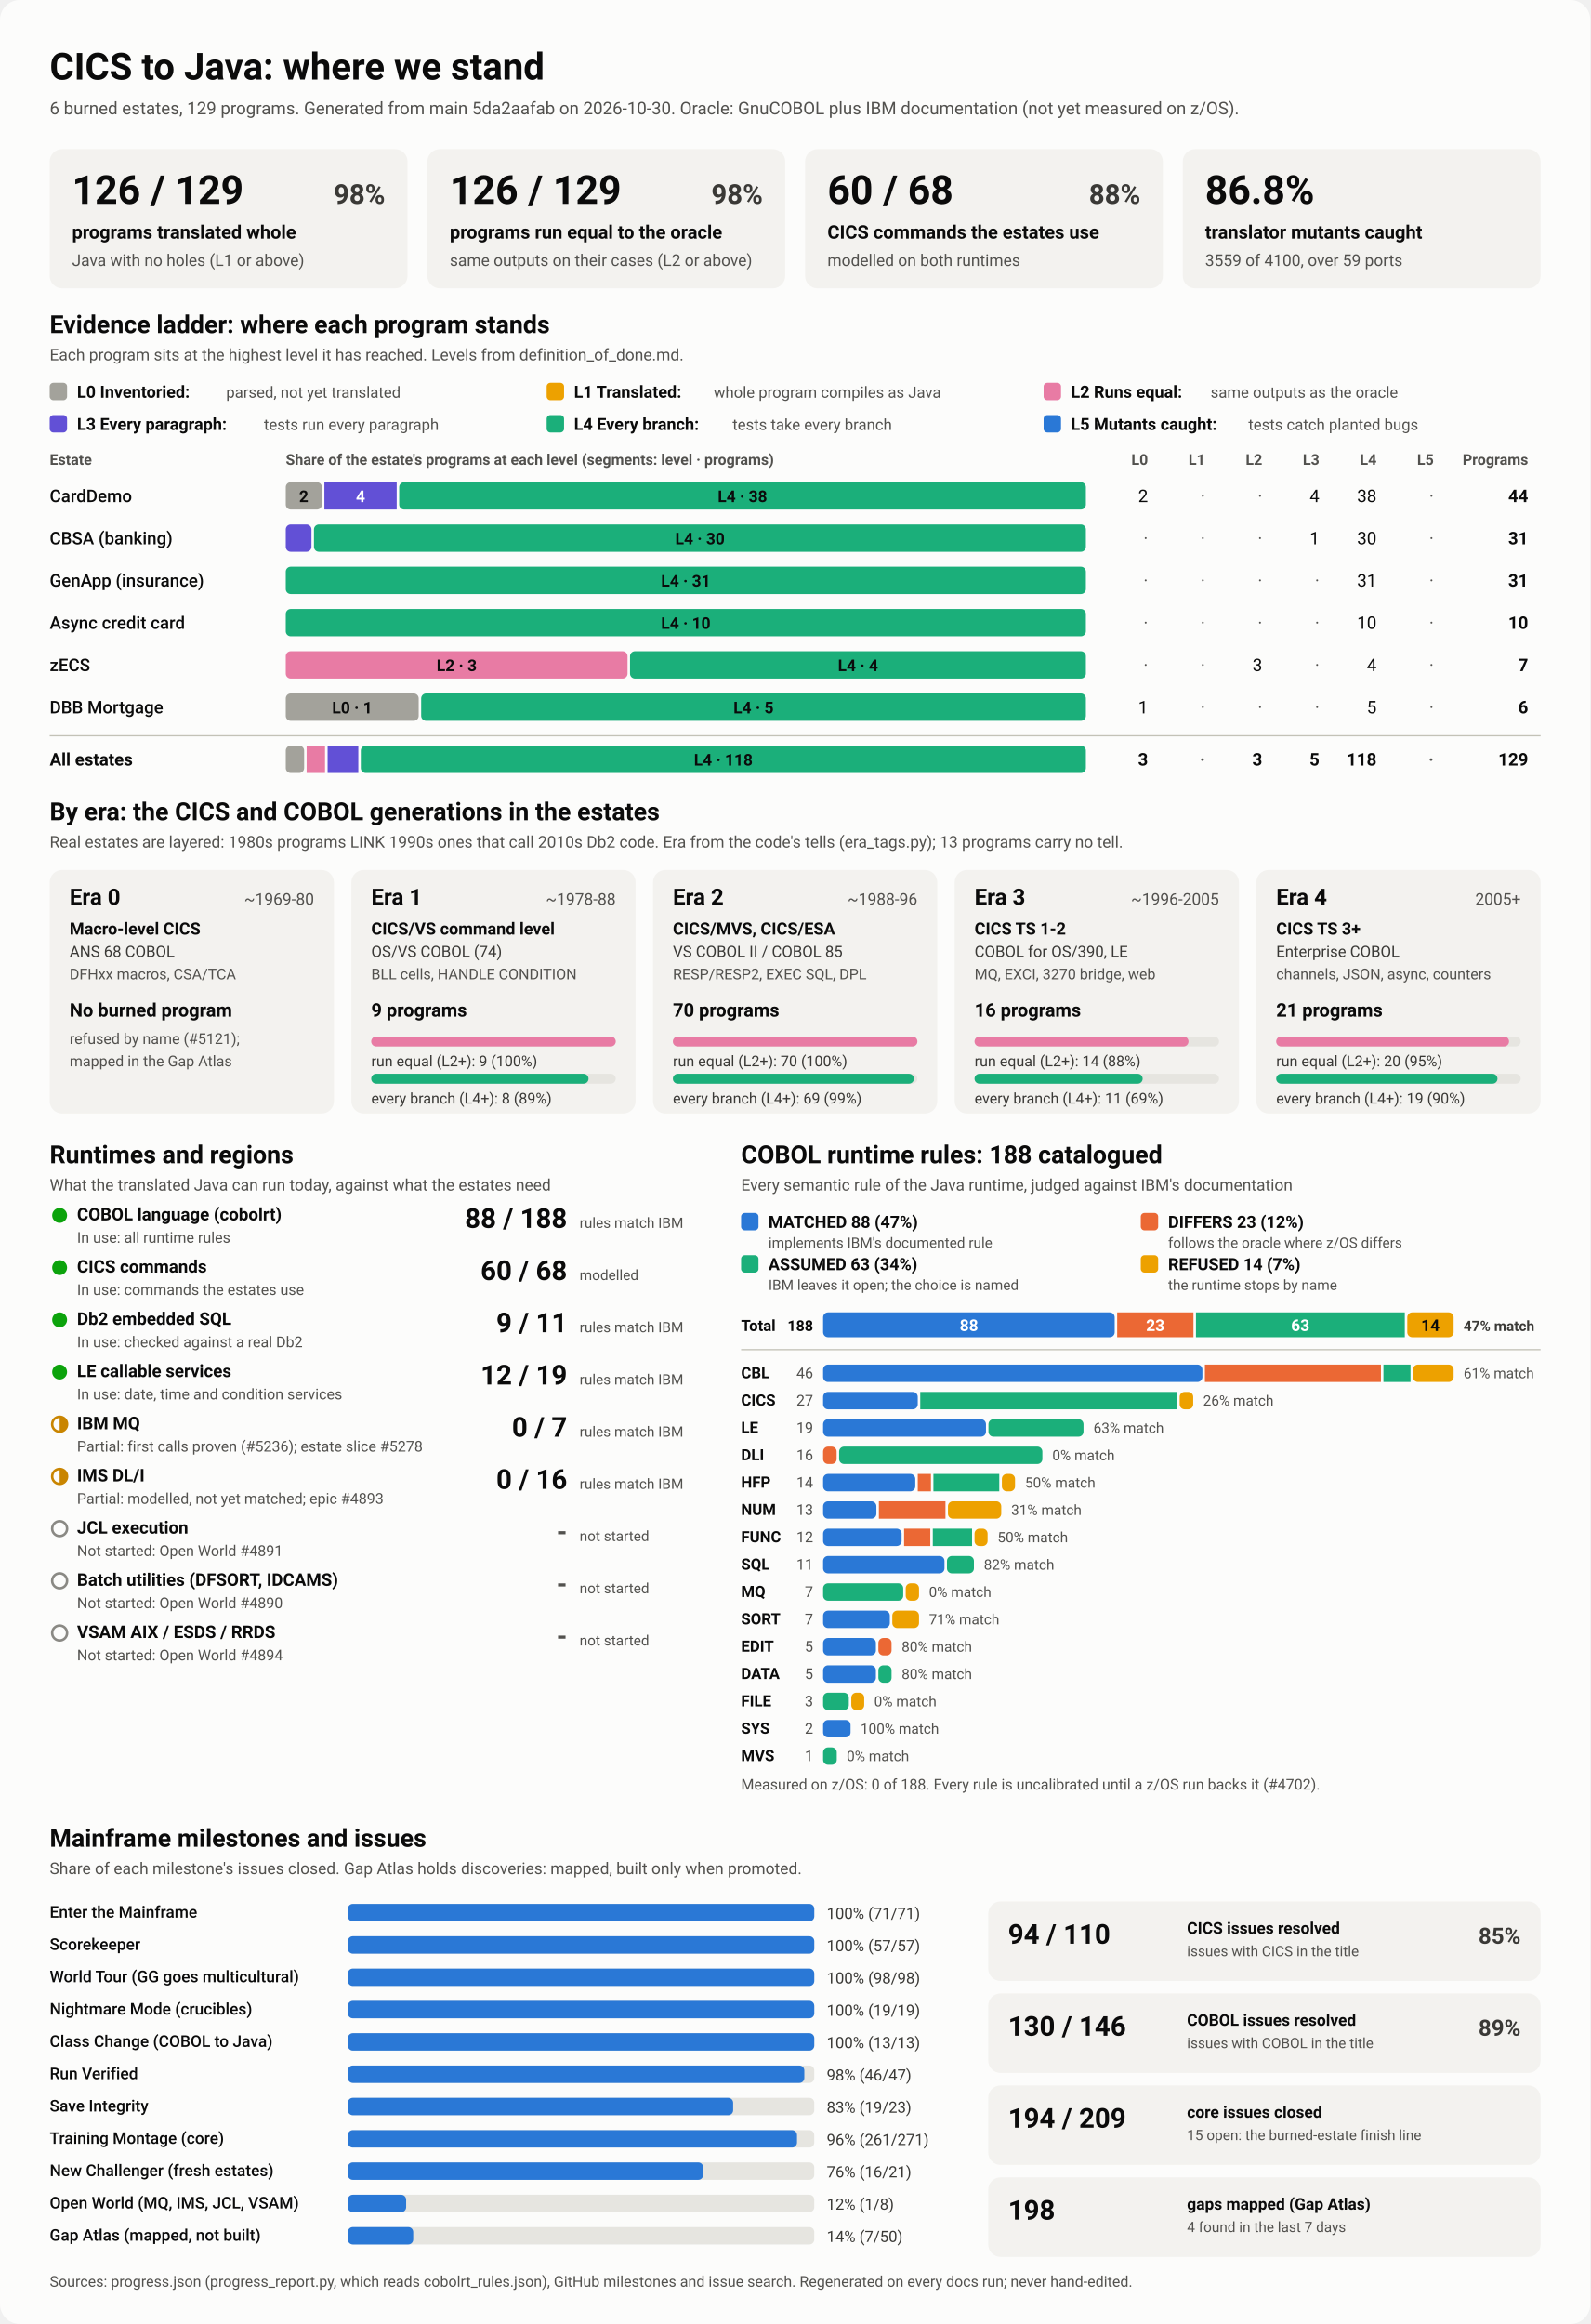
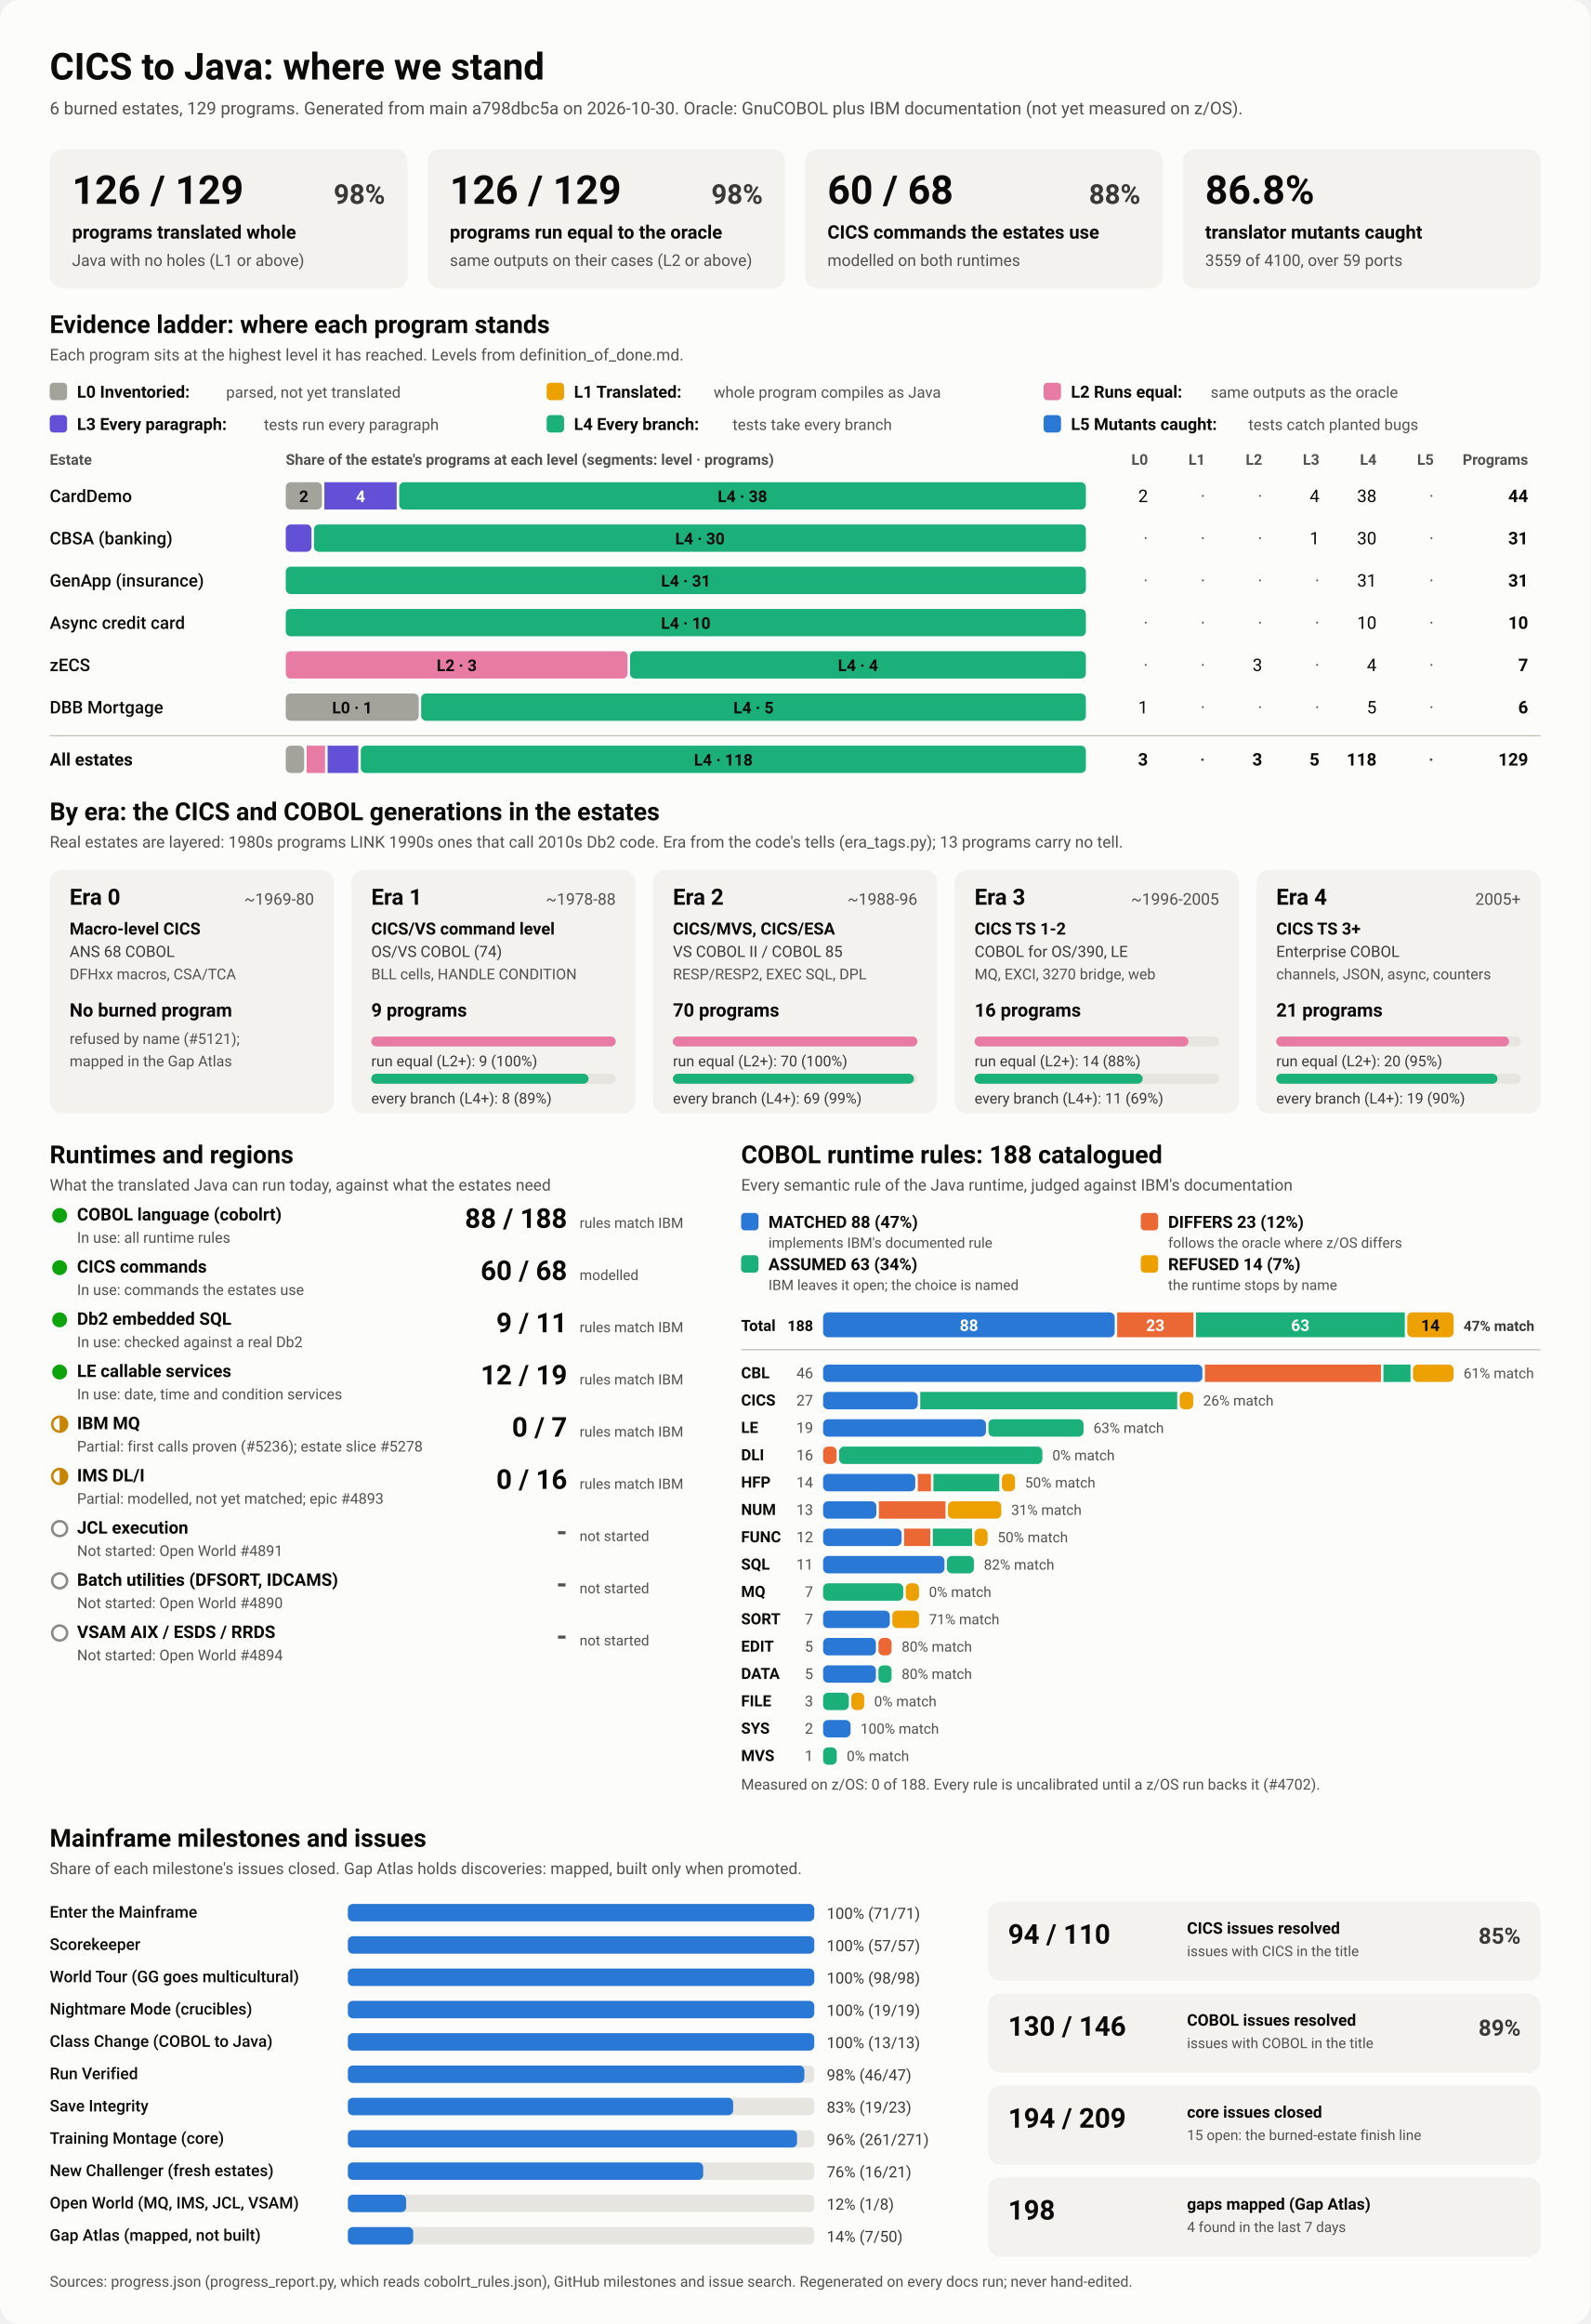
<svg xmlns="http://www.w3.org/2000/svg" viewBox="0 0 1280 1870" width="1280" height="1870" role="img" aria-labelledby="ttl">
  <style>
    svg { font-family: system-ui, -apple-system, 'Segoe UI', Roboto, Helvetica, Arial, sans-serif; }
    .bg { fill: #fcfcfb; }
    .card { fill: #f3f2ef; }
    .track { fill: #e6e5e0; }
    .rule { stroke: #c3c2b7; stroke-width: 1; }
    .t1 { fill: #0b0b0b; } .t2 { fill: #3a3936; } .t3 { fill: #52514e; }
    .on-dark { fill: #ffffff; } .on-light { fill: #0b0b0b; }
    .lv0 { fill: #a3a29b; } .lv1 { fill: #eda100; } .lv2 { fill: #e87ba4; } .lv3 { fill: #6250d6; } .lv4 { fill: #1baf7a; } .lv5 { fill: #2a78d6; } 
    .s0 { fill: #2a78d6; } .s1 { fill: #eb6834; } .s2 { fill: #1baf7a; } .s3 { fill: #eda100; } 
    .prog { fill: #2a78d6; }
    .st-good { fill: #0ca30c; } .st-warn { fill: none; stroke: #c98500; stroke-width: 2; }
    .st-warn-fill { fill: #c98500; } .st-none { fill: none; stroke: #8a8984; stroke-width: 2; }
    @media (prefers-color-scheme: dark) {
      .bg { fill: #1a1a19; } .card { fill: #242422; } .track { fill: #383835; } .rule { stroke: #52514e; }
      .t1 { fill: #f0efec; } .t2 { fill: #dddcd6; } .t3 { fill: #c3c2b7; }
      .on-light { fill: #0b0b0b; } .prog { fill: #3987e5; }
      .lv0 { fill: #6b6a64; } .lv1 { fill: #c98500; } .lv2 { fill: #d55181; } .lv3 { fill: #9085e9; } .lv4 { fill: #199e70; } .lv5 { fill: #3987e5; } 
      .s0 { fill: #3987e5; } .s1 { fill: #d95926; } .s2 { fill: #199e70; } .s3 { fill: #c98500; } 
    }
  </style>
  <rect class="bg" width="1280" height="1870" rx="16" />
  <text x="40.0" y="64.0" class="t1" font-size="30" font-weight="700" text-anchor="start">CICS to Java: where we stand</text>
-   <text x="40.0" y="92.0" class="t3" font-size="14" font-weight="400" text-anchor="start">6 burned estates, 129 programs. Generated from main 5da2aafab on 2026-10-30. Oracle: GnuCOBOL plus IBM documentation (not yet measured on z/OS).</text>
+   <text x="40.0" y="92.0" class="t3" font-size="14" font-weight="400" text-anchor="start">6 burned estates, 129 programs. Generated from main a798dbc5a on 2026-10-30. Oracle: GnuCOBOL plus IBM documentation (not yet measured on z/OS).</text>
  <rect x="40.0" y="120.0" width="288.0" height="112.0" rx="10" class="card" />
  <text x="58.0" y="164.0" class="t1" font-size="32" font-weight="700" text-anchor="start">126 / 129</text>
  <text x="310.0" y="164.0" class="t2" font-size="22" font-weight="600" text-anchor="end">98%</text>
  <text x="58.0" y="192.0" class="t1" font-size="15" font-weight="600" text-anchor="start">programs translated whole</text>
  <text x="58.0" y="214.0" class="t3" font-size="13" font-weight="400" text-anchor="start">Java with no holes (L1 or above)</text>
  <rect x="344.0" y="120.0" width="288.0" height="112.0" rx="10" class="card" />
  <text x="362.0" y="164.0" class="t1" font-size="32" font-weight="700" text-anchor="start">126 / 129</text>
  <text x="614.0" y="164.0" class="t2" font-size="22" font-weight="600" text-anchor="end">98%</text>
  <text x="362.0" y="192.0" class="t1" font-size="15" font-weight="600" text-anchor="start">programs run equal to the oracle</text>
  <text x="362.0" y="214.0" class="t3" font-size="13" font-weight="400" text-anchor="start">same outputs on their cases (L2 or above)</text>
  <rect x="648.0" y="120.0" width="288.0" height="112.0" rx="10" class="card" />
  <text x="666.0" y="164.0" class="t1" font-size="32" font-weight="700" text-anchor="start">60 / 68</text>
  <text x="918.0" y="164.0" class="t2" font-size="22" font-weight="600" text-anchor="end">88%</text>
  <text x="666.0" y="192.0" class="t1" font-size="15" font-weight="600" text-anchor="start">CICS commands the estates use</text>
  <text x="666.0" y="214.0" class="t3" font-size="13" font-weight="400" text-anchor="start">modelled on both runtimes</text>
  <rect x="952.0" y="120.0" width="288.0" height="112.0" rx="10" class="card" />
  <text x="970.0" y="164.0" class="t1" font-size="32" font-weight="700" text-anchor="start">86.8%</text>
  <text x="970.0" y="192.0" class="t1" font-size="15" font-weight="600" text-anchor="start">translator mutants caught</text>
  <text x="970.0" y="214.0" class="t3" font-size="13" font-weight="400" text-anchor="start">3559 of 4100, over 59 ports</text>
  <text x="40.0" y="268.0" class="t1" font-size="20" font-weight="700" text-anchor="start">Evidence ladder: where each program stands</text>
  <text x="40.0" y="290.0" class="t3" font-size="13" font-weight="400" text-anchor="start">Each program sits at the highest level it has reached. Levels from definition_of_done.md.</text>
  <rect x="40.0" y="308.0" width="14.0" height="14.0" rx="3" class="lv0" />
  <text x="62.0" y="320.0" class="t1" font-size="13.5" font-weight="600" text-anchor="start">L0 Inventoried:</text>
  <text x="182.0" y="320.0" class="t3" font-size="12.5" font-weight="400" text-anchor="start">parsed, not yet translated</text>
  <rect x="440.0" y="308.0" width="14.0" height="14.0" rx="3" class="lv1" />
  <text x="462.0" y="320.0" class="t1" font-size="13.5" font-weight="600" text-anchor="start">L1 Translated:</text>
  <text x="574.4" y="320.0" class="t3" font-size="12.5" font-weight="400" text-anchor="start">whole program compiles as Java</text>
  <rect x="840.0" y="308.0" width="14.0" height="14.0" rx="3" class="lv2" />
  <text x="862.0" y="320.0" class="t1" font-size="13.5" font-weight="600" text-anchor="start">L2 Runs equal:</text>
  <text x="974.4" y="320.0" class="t3" font-size="12.5" font-weight="400" text-anchor="start">same outputs as the oracle</text>
  <rect x="40.0" y="334.0" width="14.0" height="14.0" rx="3" class="lv3" />
  <text x="62.0" y="346.0" class="t1" font-size="13.5" font-weight="600" text-anchor="start">L3 Every paragraph:</text>
  <text x="212.4" y="346.0" class="t3" font-size="12.5" font-weight="400" text-anchor="start">tests run every paragraph</text>
  <rect x="440.0" y="334.0" width="14.0" height="14.0" rx="3" class="lv4" />
  <text x="462.0" y="346.0" class="t1" font-size="13.5" font-weight="600" text-anchor="start">L4 Every branch:</text>
  <text x="589.6" y="346.0" class="t3" font-size="12.5" font-weight="400" text-anchor="start">tests take every branch</text>
  <rect x="840.0" y="334.0" width="14.0" height="14.0" rx="3" class="lv5" />
  <text x="862.0" y="346.0" class="t1" font-size="13.5" font-weight="600" text-anchor="start">L5 Mutants caught:</text>
  <text x="1004.8" y="346.0" class="t3" font-size="12.5" font-weight="400" text-anchor="start">tests catch planted bugs</text>
  <text x="40.0" y="374.0" class="t3" font-size="12" font-weight="600" text-anchor="start">Estate</text>
  <text x="230.0" y="374.0" class="t3" font-size="12" font-weight="600" text-anchor="start">Share of the estate's programs at each level (segments: level · programs)</text>
  <text x="924.0" y="374.0" class="t3" font-size="12" font-weight="600" text-anchor="end">L0</text>
  <text x="970.0" y="374.0" class="t3" font-size="12" font-weight="600" text-anchor="end">L1</text>
  <text x="1016.0" y="374.0" class="t3" font-size="12" font-weight="600" text-anchor="end">L2</text>
  <text x="1062.0" y="374.0" class="t3" font-size="12" font-weight="600" text-anchor="end">L3</text>
  <text x="1108.0" y="374.0" class="t3" font-size="12" font-weight="600" text-anchor="end">L4</text>
  <text x="1154.0" y="374.0" class="t3" font-size="12" font-weight="600" text-anchor="end">L5</text>
  <text x="1230.0" y="374.0" class="t3" font-size="12" font-weight="600" text-anchor="end">Programs</text>
  <text x="40.0" y="404.0" class="t1" font-size="14" font-weight="500" text-anchor="start">CardDemo</text>
  <rect x="230.0" y="388.0" width="29.1" height="22.0" rx="4" class="lv0" />
  <text x="244.5" y="404.0" class="on-light" font-size="13" font-weight="600" text-anchor="middle">2</text>
  <rect x="261.1" y="388.0" width="58.2" height="22.0" rx="0" class="lv3" />
  <text x="290.2" y="404.0" class="on-dark" font-size="13" font-weight="600" text-anchor="middle">4</text>
  <rect x="321.3" y="388.0" width="552.7" height="22.0" rx="4" class="lv4" />
  <text x="597.6" y="404.0" class="on-light" font-size="13" font-weight="600" text-anchor="middle">L4 · 38</text>
  <text x="924.0" y="404.0" class="t1" font-size="14" font-weight="400" text-anchor="end">2</text>
  <text x="970.0" y="404.0" class="t3" font-size="14" font-weight="400" text-anchor="end">·</text>
  <text x="1016.0" y="404.0" class="t3" font-size="14" font-weight="400" text-anchor="end">·</text>
  <text x="1062.0" y="404.0" class="t1" font-size="14" font-weight="400" text-anchor="end">4</text>
  <text x="1108.0" y="404.0" class="t1" font-size="14" font-weight="400" text-anchor="end">38</text>
  <text x="1154.0" y="404.0" class="t3" font-size="14" font-weight="400" text-anchor="end">·</text>
  <text x="1230.0" y="404.0" class="t1" font-size="14" font-weight="700" text-anchor="end">44</text>
  <text x="40.0" y="438.0" class="t1" font-size="14" font-weight="500" text-anchor="start">CBSA (banking)</text>
  <rect x="230.0" y="422.0" width="20.7" height="22.0" rx="4" class="lv3" />
  <rect x="252.7" y="422.0" width="621.3" height="22.0" rx="4" class="lv4" />
  <text x="563.4" y="438.0" class="on-light" font-size="13" font-weight="600" text-anchor="middle">L4 · 30</text>
  <text x="924.0" y="438.0" class="t3" font-size="14" font-weight="400" text-anchor="end">·</text>
  <text x="970.0" y="438.0" class="t3" font-size="14" font-weight="400" text-anchor="end">·</text>
  <text x="1016.0" y="438.0" class="t3" font-size="14" font-weight="400" text-anchor="end">·</text>
  <text x="1062.0" y="438.0" class="t1" font-size="14" font-weight="400" text-anchor="end">1</text>
  <text x="1108.0" y="438.0" class="t1" font-size="14" font-weight="400" text-anchor="end">30</text>
  <text x="1154.0" y="438.0" class="t3" font-size="14" font-weight="400" text-anchor="end">·</text>
  <text x="1230.0" y="438.0" class="t1" font-size="14" font-weight="700" text-anchor="end">31</text>
  <text x="40.0" y="472.0" class="t1" font-size="14" font-weight="500" text-anchor="start">GenApp (insurance)</text>
  <rect x="230.0" y="456.0" width="644.0" height="22.0" rx="4" class="lv4" />
  <text x="552.0" y="472.0" class="on-light" font-size="13" font-weight="600" text-anchor="middle">L4 · 31</text>
  <text x="924.0" y="472.0" class="t3" font-size="14" font-weight="400" text-anchor="end">·</text>
  <text x="970.0" y="472.0" class="t3" font-size="14" font-weight="400" text-anchor="end">·</text>
  <text x="1016.0" y="472.0" class="t3" font-size="14" font-weight="400" text-anchor="end">·</text>
  <text x="1062.0" y="472.0" class="t3" font-size="14" font-weight="400" text-anchor="end">·</text>
  <text x="1108.0" y="472.0" class="t1" font-size="14" font-weight="400" text-anchor="end">31</text>
  <text x="1154.0" y="472.0" class="t3" font-size="14" font-weight="400" text-anchor="end">·</text>
  <text x="1230.0" y="472.0" class="t1" font-size="14" font-weight="700" text-anchor="end">31</text>
  <text x="40.0" y="506.0" class="t1" font-size="14" font-weight="500" text-anchor="start">Async credit card</text>
  <rect x="230.0" y="490.0" width="644.0" height="22.0" rx="4" class="lv4" />
  <text x="552.0" y="506.0" class="on-light" font-size="13" font-weight="600" text-anchor="middle">L4 · 10</text>
  <text x="924.0" y="506.0" class="t3" font-size="14" font-weight="400" text-anchor="end">·</text>
  <text x="970.0" y="506.0" class="t3" font-size="14" font-weight="400" text-anchor="end">·</text>
  <text x="1016.0" y="506.0" class="t3" font-size="14" font-weight="400" text-anchor="end">·</text>
  <text x="1062.0" y="506.0" class="t3" font-size="14" font-weight="400" text-anchor="end">·</text>
  <text x="1108.0" y="506.0" class="t1" font-size="14" font-weight="400" text-anchor="end">10</text>
  <text x="1154.0" y="506.0" class="t3" font-size="14" font-weight="400" text-anchor="end">·</text>
  <text x="1230.0" y="506.0" class="t1" font-size="14" font-weight="700" text-anchor="end">10</text>
  <text x="40.0" y="540.0" class="t1" font-size="14" font-weight="500" text-anchor="start">zECS</text>
  <rect x="230.0" y="524.0" width="275.1" height="22.0" rx="4" class="lv2" />
  <text x="367.6" y="540.0" class="on-light" font-size="13" font-weight="600" text-anchor="middle">L2 · 3</text>
  <rect x="507.1" y="524.0" width="366.9" height="22.0" rx="4" class="lv4" />
  <text x="690.6" y="540.0" class="on-light" font-size="13" font-weight="600" text-anchor="middle">L4 · 4</text>
  <text x="924.0" y="540.0" class="t3" font-size="14" font-weight="400" text-anchor="end">·</text>
  <text x="970.0" y="540.0" class="t3" font-size="14" font-weight="400" text-anchor="end">·</text>
  <text x="1016.0" y="540.0" class="t1" font-size="14" font-weight="400" text-anchor="end">3</text>
  <text x="1062.0" y="540.0" class="t3" font-size="14" font-weight="400" text-anchor="end">·</text>
  <text x="1108.0" y="540.0" class="t1" font-size="14" font-weight="400" text-anchor="end">4</text>
  <text x="1154.0" y="540.0" class="t3" font-size="14" font-weight="400" text-anchor="end">·</text>
  <text x="1230.0" y="540.0" class="t1" font-size="14" font-weight="700" text-anchor="end">7</text>
  <text x="40.0" y="574.0" class="t1" font-size="14" font-weight="500" text-anchor="start">DBB Mortgage</text>
  <rect x="230.0" y="558.0" width="107.0" height="22.0" rx="4" class="lv0" />
  <text x="283.5" y="574.0" class="on-light" font-size="13" font-weight="600" text-anchor="middle">L0 · 1</text>
  <rect x="339.0" y="558.0" width="535.0" height="22.0" rx="4" class="lv4" />
  <text x="606.5" y="574.0" class="on-light" font-size="13" font-weight="600" text-anchor="middle">L4 · 5</text>
  <text x="924.0" y="574.0" class="t1" font-size="14" font-weight="400" text-anchor="end">1</text>
  <text x="970.0" y="574.0" class="t3" font-size="14" font-weight="400" text-anchor="end">·</text>
  <text x="1016.0" y="574.0" class="t3" font-size="14" font-weight="400" text-anchor="end">·</text>
  <text x="1062.0" y="574.0" class="t3" font-size="14" font-weight="400" text-anchor="end">·</text>
  <text x="1108.0" y="574.0" class="t1" font-size="14" font-weight="400" text-anchor="end">5</text>
  <text x="1154.0" y="574.0" class="t3" font-size="14" font-weight="400" text-anchor="end">·</text>
  <text x="1230.0" y="574.0" class="t1" font-size="14" font-weight="700" text-anchor="end">6</text>
  <line x1="40" x2="1240" y1="592" y2="592" class="rule" />
  <text x="40.0" y="616.0" class="t1" font-size="14" font-weight="700" text-anchor="start">All estates</text>
  <rect x="230.0" y="600.0" width="14.8" height="22.0" rx="4" class="lv0" />
  <rect x="246.8" y="600.0" width="14.8" height="22.0" rx="0" class="lv2" />
  <rect x="263.7" y="600.0" width="24.7" height="22.0" rx="0" class="lv3" />
  <rect x="290.4" y="600.0" width="583.6" height="22.0" rx="4" class="lv4" />
  <text x="582.2" y="616.0" class="on-light" font-size="13" font-weight="600" text-anchor="middle">L4 · 118</text>
  <text x="924.0" y="616.0" class="t1" font-size="14" font-weight="700" text-anchor="end">3</text>
  <text x="970.0" y="616.0" class="t3" font-size="14" font-weight="700" text-anchor="end">·</text>
  <text x="1016.0" y="616.0" class="t1" font-size="14" font-weight="700" text-anchor="end">3</text>
  <text x="1062.0" y="616.0" class="t1" font-size="14" font-weight="700" text-anchor="end">5</text>
  <text x="1108.0" y="616.0" class="t1" font-size="14" font-weight="700" text-anchor="end">118</text>
  <text x="1154.0" y="616.0" class="t3" font-size="14" font-weight="700" text-anchor="end">·</text>
  <text x="1230.0" y="616.0" class="t1" font-size="14" font-weight="700" text-anchor="end">129</text>
  <text x="40.0" y="660.0" class="t1" font-size="20" font-weight="700" text-anchor="start">By era: the CICS and COBOL generations in the estates</text>
  <text x="40.0" y="682.0" class="t3" font-size="13" font-weight="400" text-anchor="start">Real estates are layered: 1980s programs LINK 1990s ones that call 2010s Db2 code. Era from the code's tells (era_tags.py); 13 programs carry no tell.</text>
  <rect x="40.0" y="700.0" width="228.8" height="196.0" rx="10" class="card" />
  <text x="56.0" y="728.0" class="t1" font-size="18" font-weight="700" text-anchor="start">Era 0</text>
  <text x="252.8" y="728.0" class="t3" font-size="13" font-weight="400" text-anchor="end">~1969-80</text>
  <text x="56.0" y="752.0" class="t1" font-size="13.5" font-weight="600" text-anchor="start">Macro-level CICS</text>
  <text x="56.0" y="770.0" class="t2" font-size="12.5" font-weight="400" text-anchor="start">ANS 68 COBOL</text>
  <text x="56.0" y="788.0" class="t3" font-size="12" font-weight="400" text-anchor="start">DFHxx macros, CSA/TCA</text>
  <text x="56.0" y="818.0" class="t1" font-size="15" font-weight="700" text-anchor="start">No burned program</text>
  <text x="56.0" y="840.0" class="t3" font-size="12" font-weight="400" text-anchor="start">refused by name (#5121);</text>
  <text x="56.0" y="858.0" class="t3" font-size="12" font-weight="400" text-anchor="start">mapped in the Gap Atlas</text>
  <rect x="282.8" y="700.0" width="228.8" height="196.0" rx="10" class="card" />
  <text x="298.8" y="728.0" class="t1" font-size="18" font-weight="700" text-anchor="start">Era 1</text>
  <text x="495.6" y="728.0" class="t3" font-size="13" font-weight="400" text-anchor="end">~1978-88</text>
  <text x="298.8" y="752.0" class="t1" font-size="13.5" font-weight="600" text-anchor="start">CICS/VS command level</text>
  <text x="298.8" y="770.0" class="t2" font-size="12.5" font-weight="400" text-anchor="start">OS/VS COBOL (74)</text>
  <text x="298.8" y="788.0" class="t3" font-size="12" font-weight="400" text-anchor="start">BLL cells, HANDLE CONDITION</text>
  <text x="298.8" y="818.0" class="t1" font-size="15" font-weight="700" text-anchor="start">9 programs</text>
  <rect x="298.8" y="834.0" width="196.8" height="8.0" rx="4" class="track" />
  <rect x="298.8" y="834.0" width="196.8" height="8.0" rx="4" class="lv2" />
  <text x="298.8" y="858.0" class="t2" font-size="12" font-weight="400" text-anchor="start">run equal (L2+): 9 (100%)</text>
  <rect x="298.8" y="864.0" width="196.8" height="8.0" rx="4" class="track" />
  <rect x="298.8" y="864.0" width="174.9" height="8.0" rx="4" class="lv4" />
  <text x="298.8" y="888.0" class="t2" font-size="12" font-weight="400" text-anchor="start">every branch (L4+): 8 (89%)</text>
  <rect x="525.6" y="700.0" width="228.8" height="196.0" rx="10" class="card" />
  <text x="541.6" y="728.0" class="t1" font-size="18" font-weight="700" text-anchor="start">Era 2</text>
  <text x="738.4" y="728.0" class="t3" font-size="13" font-weight="400" text-anchor="end">~1988-96</text>
  <text x="541.6" y="752.0" class="t1" font-size="13.5" font-weight="600" text-anchor="start">CICS/MVS, CICS/ESA</text>
  <text x="541.6" y="770.0" class="t2" font-size="12.5" font-weight="400" text-anchor="start">VS COBOL II / COBOL 85</text>
  <text x="541.6" y="788.0" class="t3" font-size="12" font-weight="400" text-anchor="start">RESP/RESP2, EXEC SQL, DPL</text>
  <text x="541.6" y="818.0" class="t1" font-size="15" font-weight="700" text-anchor="start">70 programs</text>
  <rect x="541.6" y="834.0" width="196.8" height="8.0" rx="4" class="track" />
  <rect x="541.6" y="834.0" width="196.8" height="8.0" rx="4" class="lv2" />
  <text x="541.6" y="858.0" class="t2" font-size="12" font-weight="400" text-anchor="start">run equal (L2+): 70 (100%)</text>
  <rect x="541.6" y="864.0" width="196.8" height="8.0" rx="4" class="track" />
  <rect x="541.6" y="864.0" width="194.0" height="8.0" rx="4" class="lv4" />
  <text x="541.6" y="888.0" class="t2" font-size="12" font-weight="400" text-anchor="start">every branch (L4+): 69 (99%)</text>
  <rect x="768.4" y="700.0" width="228.8" height="196.0" rx="10" class="card" />
  <text x="784.4" y="728.0" class="t1" font-size="18" font-weight="700" text-anchor="start">Era 3</text>
  <text x="981.2" y="728.0" class="t3" font-size="13" font-weight="400" text-anchor="end">~1996-2005</text>
  <text x="784.4" y="752.0" class="t1" font-size="13.5" font-weight="600" text-anchor="start">CICS TS 1-2</text>
  <text x="784.4" y="770.0" class="t2" font-size="12.5" font-weight="400" text-anchor="start">COBOL for OS/390, LE</text>
  <text x="784.4" y="788.0" class="t3" font-size="12" font-weight="400" text-anchor="start">MQ, EXCI, 3270 bridge, web</text>
  <text x="784.4" y="818.0" class="t1" font-size="15" font-weight="700" text-anchor="start">16 programs</text>
  <rect x="784.4" y="834.0" width="196.8" height="8.0" rx="4" class="track" />
  <rect x="784.4" y="834.0" width="172.2" height="8.0" rx="4" class="lv2" />
  <text x="784.4" y="858.0" class="t2" font-size="12" font-weight="400" text-anchor="start">run equal (L2+): 14 (88%)</text>
  <rect x="784.4" y="864.0" width="196.8" height="8.0" rx="4" class="track" />
  <rect x="784.4" y="864.0" width="135.3" height="8.0" rx="4" class="lv4" />
  <text x="784.4" y="888.0" class="t2" font-size="12" font-weight="400" text-anchor="start">every branch (L4+): 11 (69%)</text>
  <rect x="1011.2" y="700.0" width="228.8" height="196.0" rx="10" class="card" />
  <text x="1027.2" y="728.0" class="t1" font-size="18" font-weight="700" text-anchor="start">Era 4</text>
  <text x="1224.0" y="728.0" class="t3" font-size="13" font-weight="400" text-anchor="end">2005+</text>
  <text x="1027.2" y="752.0" class="t1" font-size="13.5" font-weight="600" text-anchor="start">CICS TS 3+</text>
  <text x="1027.2" y="770.0" class="t2" font-size="12.5" font-weight="400" text-anchor="start">Enterprise COBOL</text>
  <text x="1027.2" y="788.0" class="t3" font-size="12" font-weight="400" text-anchor="start">channels, JSON, async, counters</text>
  <text x="1027.2" y="818.0" class="t1" font-size="15" font-weight="700" text-anchor="start">21 programs</text>
  <rect x="1027.2" y="834.0" width="196.8" height="8.0" rx="4" class="track" />
  <rect x="1027.2" y="834.0" width="187.4" height="8.0" rx="4" class="lv2" />
  <text x="1027.2" y="858.0" class="t2" font-size="12" font-weight="400" text-anchor="start">run equal (L2+): 20 (95%)</text>
  <rect x="1027.2" y="864.0" width="196.8" height="8.0" rx="4" class="track" />
  <rect x="1027.2" y="864.0" width="178.1" height="8.0" rx="4" class="lv4" />
  <text x="1027.2" y="888.0" class="t2" font-size="12" font-weight="400" text-anchor="start">every branch (L4+): 19 (90%)</text>
  <text x="40.0" y="936.0" class="t1" font-size="20" font-weight="700" text-anchor="start">Runtimes and regions</text>
  <text x="40.0" y="958.0" class="t3" font-size="13" font-weight="400" text-anchor="start">What the translated Java can run today, against what the estates need</text>
  <circle cx="48" cy="978" r="6" class="st-good" />
  <text x="62.0" y="982.0" class="t1" font-size="14" font-weight="600" text-anchor="start">COBOL language (cobolrt)</text>
  <text x="62.0" y="1000.0" class="t3" font-size="12" font-weight="400" text-anchor="start">In use: all runtime rules</text>
  <text x="456.5" y="988.0" class="t1" font-size="22" font-weight="700" text-anchor="end">88 / 188</text>
  <text x="466.5" y="988.0" class="t3" font-size="11.5" font-weight="400" text-anchor="start">rules match IBM</text>
  <circle cx="48" cy="1020" r="6" class="st-good" />
  <text x="62.0" y="1024.0" class="t1" font-size="14" font-weight="600" text-anchor="start">CICS commands</text>
  <text x="62.0" y="1042.0" class="t3" font-size="12" font-weight="400" text-anchor="start">In use: commands the estates use</text>
  <text x="456.5" y="1030.0" class="t1" font-size="22" font-weight="700" text-anchor="end">60 / 68</text>
  <text x="466.5" y="1030.0" class="t3" font-size="11.5" font-weight="400" text-anchor="start">modelled</text>
  <circle cx="48" cy="1062" r="6" class="st-good" />
  <text x="62.0" y="1066.0" class="t1" font-size="14" font-weight="600" text-anchor="start">Db2 embedded SQL</text>
  <text x="62.0" y="1084.0" class="t3" font-size="12" font-weight="400" text-anchor="start">In use: checked against a real Db2</text>
  <text x="456.5" y="1072.0" class="t1" font-size="22" font-weight="700" text-anchor="end">9 / 11</text>
  <text x="466.5" y="1072.0" class="t3" font-size="11.5" font-weight="400" text-anchor="start">rules match IBM</text>
  <circle cx="48" cy="1104" r="6" class="st-good" />
  <text x="62.0" y="1108.0" class="t1" font-size="14" font-weight="600" text-anchor="start">LE callable services</text>
  <text x="62.0" y="1126.0" class="t3" font-size="12" font-weight="400" text-anchor="start">In use: date, time and condition services</text>
  <text x="456.5" y="1114.0" class="t1" font-size="22" font-weight="700" text-anchor="end">12 / 19</text>
  <text x="466.5" y="1114.0" class="t3" font-size="11.5" font-weight="400" text-anchor="start">rules match IBM</text>
  <circle cx="48" cy="1146" r="6" class="st-warn" />
  <path d="M 48 1140 A 6 6 0 0 1 48 1152 Z" class="st-warn-fill" />
  <text x="62.0" y="1150.0" class="t1" font-size="14" font-weight="600" text-anchor="start">IBM MQ</text>
  <text x="62.0" y="1168.0" class="t3" font-size="12" font-weight="400" text-anchor="start">Partial: first calls proven (#5236); estate slice #5278</text>
  <text x="456.5" y="1156.0" class="t1" font-size="22" font-weight="700" text-anchor="end">0 / 7</text>
  <text x="466.5" y="1156.0" class="t3" font-size="11.5" font-weight="400" text-anchor="start">rules match IBM</text>
  <circle cx="48" cy="1188" r="6" class="st-warn" />
  <path d="M 48 1182 A 6 6 0 0 1 48 1194 Z" class="st-warn-fill" />
  <text x="62.0" y="1192.0" class="t1" font-size="14" font-weight="600" text-anchor="start">IMS DL/I</text>
  <text x="62.0" y="1210.0" class="t3" font-size="12" font-weight="400" text-anchor="start">Partial: modelled, not yet matched; epic #4893</text>
  <text x="456.5" y="1198.0" class="t1" font-size="22" font-weight="700" text-anchor="end">0 / 16</text>
  <text x="466.5" y="1198.0" class="t3" font-size="11.5" font-weight="400" text-anchor="start">rules match IBM</text>
  <circle cx="48" cy="1230" r="6" class="st-none" />
  <text x="62.0" y="1234.0" class="t1" font-size="14" font-weight="600" text-anchor="start">JCL execution</text>
  <text x="62.0" y="1252.0" class="t3" font-size="12" font-weight="400" text-anchor="start">Not started: Open World #4891</text>
  <text x="456.5" y="1240.0" class="t3" font-size="22" font-weight="700" text-anchor="end">-</text>
  <text x="466.5" y="1240.0" class="t3" font-size="11.5" font-weight="400" text-anchor="start">not started</text>
  <circle cx="48" cy="1272" r="6" class="st-none" />
  <text x="62.0" y="1276.0" class="t1" font-size="14" font-weight="600" text-anchor="start">Batch utilities (DFSORT, IDCAMS)</text>
  <text x="62.0" y="1294.0" class="t3" font-size="12" font-weight="400" text-anchor="start">Not started: Open World #4890</text>
  <text x="456.5" y="1282.0" class="t3" font-size="22" font-weight="700" text-anchor="end">-</text>
  <text x="466.5" y="1282.0" class="t3" font-size="11.5" font-weight="400" text-anchor="start">not started</text>
  <circle cx="48" cy="1314" r="6" class="st-none" />
  <text x="62.0" y="1318.0" class="t1" font-size="14" font-weight="600" text-anchor="start">VSAM AIX / ESDS / RRDS</text>
  <text x="62.0" y="1336.0" class="t3" font-size="12" font-weight="400" text-anchor="start">Not started: Open World #4894</text>
  <text x="456.5" y="1324.0" class="t3" font-size="22" font-weight="700" text-anchor="end">-</text>
  <text x="466.5" y="1324.0" class="t3" font-size="11.5" font-weight="400" text-anchor="start">not started</text>
  <text x="596.5" y="936.0" class="t1" font-size="20" font-weight="700" text-anchor="start">COBOL runtime rules: 188 catalogued</text>
  <text x="596.5" y="958.0" class="t3" font-size="13" font-weight="400" text-anchor="start">Every semantic rule of the Java runtime, judged against IBM's documentation</text>
  <rect x="596.5" y="976.0" width="14.0" height="14.0" rx="3" class="s0" />
  <text x="618.5" y="988.0" class="t1" font-size="13.5" font-weight="600" text-anchor="start">MATCHED  88 (47%)</text>
  <text x="618.5" y="1004.0" class="t3" font-size="11.5" font-weight="400" text-anchor="start">implements IBM's documented rule</text>
  <rect x="918.2" y="976.0" width="14.0" height="14.0" rx="3" class="s1" />
  <text x="940.2" y="988.0" class="t1" font-size="13.5" font-weight="600" text-anchor="start">DIFFERS  23 (12%)</text>
  <text x="940.2" y="1004.0" class="t3" font-size="11.5" font-weight="400" text-anchor="start">follows the oracle where z/OS differs</text>
  <rect x="596.5" y="1010.0" width="14.0" height="14.0" rx="3" class="s2" />
  <text x="618.5" y="1022.0" class="t1" font-size="13.5" font-weight="600" text-anchor="start">ASSUMED  63 (34%)</text>
  <text x="618.5" y="1038.0" class="t3" font-size="11.5" font-weight="400" text-anchor="start">IBM leaves it open; the choice is named</text>
  <rect x="918.2" y="1010.0" width="14.0" height="14.0" rx="3" class="s3" />
  <text x="940.2" y="1022.0" class="t1" font-size="13.5" font-weight="600" text-anchor="start">REFUSED  14 (7%)</text>
  <text x="940.2" y="1038.0" class="t3" font-size="11.5" font-weight="400" text-anchor="start">the runtime stops by name</text>
  <text x="596.5" y="1071.0" class="t1" font-size="12.5" font-weight="700" text-anchor="start">Total</text>
  <text x="654.5" y="1071.0" class="t1" font-size="12" font-weight="700" text-anchor="end">188</text>
  <rect x="662.5" y="1056.0" width="234.7" height="20.0" rx="4" class="s0" />
  <text x="779.9" y="1071.0" class="on-dark" font-size="13" font-weight="600" text-anchor="middle">88</text>
  <rect x="899.2" y="1056.0" width="61.4" height="20.0" rx="0" class="s1" />
  <text x="929.9" y="1071.0" class="on-dark" font-size="13" font-weight="600" text-anchor="middle">23</text>
  <rect x="962.6" y="1056.0" width="168.1" height="20.0" rx="0" class="s2" />
  <text x="1046.6" y="1071.0" class="on-dark" font-size="13" font-weight="600" text-anchor="middle">63</text>
  <rect x="1132.7" y="1056.0" width="37.3" height="20.0" rx="4" class="s3" />
  <text x="1151.3" y="1071.0" class="on-light" font-size="13" font-weight="600" text-anchor="middle">14</text>
  <text x="1178.0" y="1071.0" class="t2" font-size="11.5" font-weight="600" text-anchor="start">47% match</text>
  <line x1="596.5" x2="1240.0" y1="1086" y2="1086" class="rule" />
  <text x="596.5" y="1109.0" class="t1" font-size="12.5" font-weight="600" text-anchor="start">CBL</text>
  <text x="654.5" y="1109.0" class="t3" font-size="12" font-weight="400" text-anchor="end">46</text>
  <rect x="662.5" y="1098.0" width="305.3" height="14.0" rx="4" class="s0" />
  <rect x="969.8" y="1098.0" width="141.7" height="14.0" rx="0" class="s1" />
  <rect x="1113.5" y="1098.0" width="21.8" height="14.0" rx="0" class="s2" />
  <rect x="1137.3" y="1098.0" width="32.7" height="14.0" rx="4" class="s3" />
  <text x="1178.0" y="1109.0" class="t3" font-size="11.5" font-weight="400" text-anchor="start">61% match</text>
  <text x="596.5" y="1131.0" class="t1" font-size="12.5" font-weight="600" text-anchor="start">CICS</text>
  <text x="654.5" y="1131.0" class="t3" font-size="12" font-weight="400" text-anchor="end">27</text>
  <rect x="662.5" y="1120.0" width="76.2" height="14.0" rx="4" class="s0" />
  <rect x="740.7" y="1120.0" width="206.8" height="14.0" rx="0" class="s2" />
  <rect x="949.5" y="1120.0" width="10.9" height="14.0" rx="4" class="s3" />
  <text x="968.4" y="1131.0" class="t3" font-size="11.5" font-weight="400" text-anchor="start">26% match</text>
  <text x="596.5" y="1153.0" class="t1" font-size="12.5" font-weight="600" text-anchor="start">LE</text>
  <text x="654.5" y="1153.0" class="t3" font-size="12" font-weight="400" text-anchor="end">19</text>
  <rect x="662.5" y="1142.0" width="131.1" height="14.0" rx="4" class="s0" />
  <rect x="795.6" y="1142.0" width="76.5" height="14.0" rx="4" class="s2" />
  <text x="880.1" y="1153.0" class="t3" font-size="11.5" font-weight="400" text-anchor="start">63% match</text>
  <text x="596.5" y="1175.0" class="t1" font-size="12.5" font-weight="600" text-anchor="start">DLI</text>
  <text x="654.5" y="1175.0" class="t3" font-size="12" font-weight="400" text-anchor="end">16</text>
  <rect x="662.5" y="1164.0" width="10.9" height="14.0" rx="4" class="s1" />
  <rect x="675.4" y="1164.0" width="163.6" height="14.0" rx="4" class="s2" />
  <text x="847.0" y="1175.0" class="t3" font-size="11.5" font-weight="400" text-anchor="start">0% match</text>
  <text x="596.5" y="1197.0" class="t1" font-size="12.5" font-weight="600" text-anchor="start">HFP</text>
  <text x="654.5" y="1197.0" class="t3" font-size="12" font-weight="400" text-anchor="end">14</text>
  <rect x="662.5" y="1186.0" width="74.2" height="14.0" rx="4" class="s0" />
  <rect x="738.7" y="1186.0" width="10.6" height="14.0" rx="0" class="s1" />
  <rect x="751.3" y="1186.0" width="53.0" height="14.0" rx="0" class="s2" />
  <rect x="806.4" y="1186.0" width="10.6" height="14.0" rx="4" class="s3" />
  <text x="825.0" y="1197.0" class="t3" font-size="11.5" font-weight="400" text-anchor="start">50% match</text>
  <text x="596.5" y="1219.0" class="t1" font-size="12.5" font-weight="600" text-anchor="start">NUM</text>
  <text x="654.5" y="1219.0" class="t3" font-size="12" font-weight="400" text-anchor="end">13</text>
  <rect x="662.5" y="1208.0" width="42.9" height="14.0" rx="4" class="s0" />
  <rect x="707.4" y="1208.0" width="53.6" height="14.0" rx="0" class="s1" />
  <rect x="763.0" y="1208.0" width="42.9" height="14.0" rx="4" class="s3" />
  <text x="813.9" y="1219.0" class="t3" font-size="11.5" font-weight="400" text-anchor="start">31% match</text>
  <text x="596.5" y="1241.0" class="t1" font-size="12.5" font-weight="600" text-anchor="start">FUNC</text>
  <text x="654.5" y="1241.0" class="t3" font-size="12" font-weight="400" text-anchor="end">12</text>
  <rect x="662.5" y="1230.0" width="63.2" height="14.0" rx="4" class="s0" />
  <rect x="727.7" y="1230.0" width="21.1" height="14.0" rx="0" class="s1" />
  <rect x="750.8" y="1230.0" width="31.6" height="14.0" rx="0" class="s2" />
  <rect x="784.4" y="1230.0" width="10.5" height="14.0" rx="4" class="s3" />
  <text x="802.9" y="1241.0" class="t3" font-size="11.5" font-weight="400" text-anchor="start">50% match</text>
  <text x="596.5" y="1263.0" class="t1" font-size="12.5" font-weight="600" text-anchor="start">SQL</text>
  <text x="654.5" y="1263.0" class="t3" font-size="12" font-weight="400" text-anchor="end">11</text>
  <rect x="662.5" y="1252.0" width="97.7" height="14.0" rx="4" class="s0" />
  <rect x="762.2" y="1252.0" width="21.7" height="14.0" rx="4" class="s2" />
  <text x="791.9" y="1263.0" class="t3" font-size="11.5" font-weight="400" text-anchor="start">82% match</text>
  <text x="596.5" y="1285.0" class="t1" font-size="12.5" font-weight="600" text-anchor="start">MQ</text>
  <text x="654.5" y="1285.0" class="t3" font-size="12" font-weight="400" text-anchor="end">7</text>
  <rect x="662.5" y="1274.0" width="64.5" height="14.0" rx="4" class="s2" />
  <rect x="729.0" y="1274.0" width="10.7" height="14.0" rx="4" class="s3" />
  <text x="747.7" y="1285.0" class="t3" font-size="11.5" font-weight="400" text-anchor="start">0% match</text>
  <text x="596.5" y="1307.0" class="t1" font-size="12.5" font-weight="600" text-anchor="start">SORT</text>
  <text x="654.5" y="1307.0" class="t3" font-size="12" font-weight="400" text-anchor="end">7</text>
  <rect x="662.5" y="1296.0" width="53.7" height="14.0" rx="4" class="s0" />
  <rect x="718.2" y="1296.0" width="21.5" height="14.0" rx="4" class="s3" />
  <text x="747.7" y="1307.0" class="t3" font-size="11.5" font-weight="400" text-anchor="start">71% match</text>
  <text x="596.5" y="1329.0" class="t1" font-size="12.5" font-weight="600" text-anchor="start">EDIT</text>
  <text x="654.5" y="1329.0" class="t3" font-size="12" font-weight="400" text-anchor="end">5</text>
  <rect x="662.5" y="1318.0" width="42.5" height="14.0" rx="4" class="s0" />
  <rect x="707.0" y="1318.0" width="10.6" height="14.0" rx="4" class="s1" />
  <text x="725.7" y="1329.0" class="t3" font-size="11.5" font-weight="400" text-anchor="start">80% match</text>
  <text x="596.5" y="1351.0" class="t1" font-size="12.5" font-weight="600" text-anchor="start">DATA</text>
  <text x="654.5" y="1351.0" class="t3" font-size="12" font-weight="400" text-anchor="end">5</text>
  <rect x="662.5" y="1340.0" width="42.5" height="14.0" rx="4" class="s0" />
  <rect x="707.0" y="1340.0" width="10.6" height="14.0" rx="4" class="s2" />
  <text x="725.7" y="1351.0" class="t3" font-size="11.5" font-weight="400" text-anchor="start">80% match</text>
  <text x="596.5" y="1373.0" class="t1" font-size="12.5" font-weight="600" text-anchor="start">FILE</text>
  <text x="654.5" y="1373.0" class="t3" font-size="12" font-weight="400" text-anchor="end">3</text>
  <rect x="662.5" y="1362.0" width="20.7" height="14.0" rx="4" class="s2" />
  <rect x="685.2" y="1362.0" width="10.4" height="14.0" rx="4" class="s3" />
  <text x="703.6" y="1373.0" class="t3" font-size="11.5" font-weight="400" text-anchor="start">0% match</text>
  <text x="596.5" y="1395.0" class="t1" font-size="12.5" font-weight="600" text-anchor="start">SYS</text>
  <text x="654.5" y="1395.0" class="t3" font-size="12" font-weight="400" text-anchor="end">2</text>
  <rect x="662.5" y="1384.0" width="22.1" height="14.0" rx="4" class="s0" />
  <text x="692.6" y="1395.0" class="t3" font-size="11.5" font-weight="400" text-anchor="start">100% match</text>
  <text x="596.5" y="1417.0" class="t1" font-size="12.5" font-weight="600" text-anchor="start">MVS</text>
  <text x="654.5" y="1417.0" class="t3" font-size="12" font-weight="400" text-anchor="end">1</text>
  <rect x="662.5" y="1406.0" width="11.0" height="14.0" rx="4" class="s2" />
  <text x="681.5" y="1417.0" class="t3" font-size="11.5" font-weight="400" text-anchor="start">0% match</text>
  <text x="596.5" y="1440.0" class="t3" font-size="12" font-weight="400" text-anchor="start">Measured on z/OS: 0 of 188. Every rule is uncalibrated until a z/OS run backs it (#4702).</text>
  <text x="40.0" y="1486.0" class="t1" font-size="20" font-weight="700" text-anchor="start">Mainframe milestones and issues</text>
  <text x="40.0" y="1508.0" class="t3" font-size="13" font-weight="400" text-anchor="start">Share of each milestone's issues closed. Gap Atlas holds discoveries: mapped, built only when promoted.</text>
  <text x="40.0" y="1543.0" class="t1" font-size="13" font-weight="500" text-anchor="start">Enter the Mainframe</text>
  <rect x="280.0" y="1532.0" width="375.4" height="14.0" rx="4" class="track" />
  <rect x="280.0" y="1532.0" width="375.4" height="14.0" rx="4" class="prog" />
  <text x="665.4" y="1544.0" class="t2" font-size="12.5" font-weight="400" text-anchor="start">100%  (71/71)</text>
  <text x="40.0" y="1569.0" class="t1" font-size="13" font-weight="500" text-anchor="start">Scorekeeper</text>
  <rect x="280.0" y="1558.0" width="375.4" height="14.0" rx="4" class="track" />
  <rect x="280.0" y="1558.0" width="375.4" height="14.0" rx="4" class="prog" />
  <text x="665.4" y="1570.0" class="t2" font-size="12.5" font-weight="400" text-anchor="start">100%  (57/57)</text>
  <text x="40.0" y="1595.0" class="t1" font-size="13" font-weight="500" text-anchor="start">World Tour (GG goes multicultural)</text>
  <rect x="280.0" y="1584.0" width="375.4" height="14.0" rx="4" class="track" />
  <rect x="280.0" y="1584.0" width="375.4" height="14.0" rx="4" class="prog" />
  <text x="665.4" y="1596.0" class="t2" font-size="12.5" font-weight="400" text-anchor="start">100%  (98/98)</text>
  <text x="40.0" y="1621.0" class="t1" font-size="13" font-weight="500" text-anchor="start">Nightmare Mode (crucibles)</text>
  <rect x="280.0" y="1610.0" width="375.4" height="14.0" rx="4" class="track" />
  <rect x="280.0" y="1610.0" width="375.4" height="14.0" rx="4" class="prog" />
  <text x="665.4" y="1622.0" class="t2" font-size="12.5" font-weight="400" text-anchor="start">100%  (19/19)</text>
  <text x="40.0" y="1647.0" class="t1" font-size="13" font-weight="500" text-anchor="start">Class Change (COBOL to Java)</text>
  <rect x="280.0" y="1636.0" width="375.4" height="14.0" rx="4" class="track" />
  <rect x="280.0" y="1636.0" width="375.4" height="14.0" rx="4" class="prog" />
  <text x="665.4" y="1648.0" class="t2" font-size="12.5" font-weight="400" text-anchor="start">100%  (13/13)</text>
  <text x="40.0" y="1673.0" class="t1" font-size="13" font-weight="500" text-anchor="start">Run Verified</text>
  <rect x="280.0" y="1662.0" width="375.4" height="14.0" rx="4" class="track" />
  <rect x="280.0" y="1662.0" width="367.4" height="14.0" rx="4" class="prog" />
  <text x="665.4" y="1674.0" class="t2" font-size="12.5" font-weight="400" text-anchor="start">98%  (46/47)</text>
  <text x="40.0" y="1699.0" class="t1" font-size="13" font-weight="500" text-anchor="start">Save Integrity</text>
  <rect x="280.0" y="1688.0" width="375.4" height="14.0" rx="4" class="track" />
  <rect x="280.0" y="1688.0" width="310.1" height="14.0" rx="4" class="prog" />
  <text x="665.4" y="1700.0" class="t2" font-size="12.5" font-weight="400" text-anchor="start">83%  (19/23)</text>
  <text x="40.0" y="1725.0" class="t1" font-size="13" font-weight="500" text-anchor="start">Training Montage (core)</text>
  <rect x="280.0" y="1714.0" width="375.4" height="14.0" rx="4" class="track" />
  <rect x="280.0" y="1714.0" width="361.5" height="14.0" rx="4" class="prog" />
  <text x="665.4" y="1726.0" class="t2" font-size="12.5" font-weight="400" text-anchor="start">96%  (261/271)</text>
  <text x="40.0" y="1751.0" class="t1" font-size="13" font-weight="500" text-anchor="start">New Challenger (fresh estates)</text>
  <rect x="280.0" y="1740.0" width="375.4" height="14.0" rx="4" class="track" />
  <rect x="280.0" y="1740.0" width="286.0" height="14.0" rx="4" class="prog" />
  <text x="665.4" y="1752.0" class="t2" font-size="12.5" font-weight="400" text-anchor="start">76%  (16/21)</text>
  <text x="40.0" y="1777.0" class="t1" font-size="13" font-weight="500" text-anchor="start">Open World (MQ, IMS, JCL, VSAM)</text>
  <rect x="280.0" y="1766.0" width="375.4" height="14.0" rx="4" class="track" />
  <rect x="280.0" y="1766.0" width="46.9" height="14.0" rx="4" class="prog" />
  <text x="665.4" y="1778.0" class="t2" font-size="12.5" font-weight="400" text-anchor="start">12%  (1/8)</text>
  <text x="40.0" y="1803.0" class="t1" font-size="13" font-weight="500" text-anchor="start">Gap Atlas (mapped, not built)</text>
  <rect x="280.0" y="1792.0" width="375.4" height="14.0" rx="4" class="track" />
  <rect x="280.0" y="1792.0" width="52.6" height="14.0" rx="4" class="prog" />
  <text x="665.4" y="1804.0" class="t2" font-size="12.5" font-weight="400" text-anchor="start">14%  (7/50)</text>
  <rect x="795.4" y="1530.0" width="444.6" height="64.0" rx="10" class="card" />
  <text x="811.4" y="1564.0" class="t1" font-size="22" font-weight="700" text-anchor="start">94 / 110</text>
  <text x="1224.0" y="1564.0" class="t2" font-size="18" font-weight="600" text-anchor="end">85%</text>
  <text x="955.4" y="1556.0" class="t1" font-size="13" font-weight="600" text-anchor="start">CICS issues resolved</text>
  <text x="955.4" y="1574.0" class="t3" font-size="11.5" font-weight="400" text-anchor="start">issues with CICS in the title</text>
  <rect x="795.4" y="1604.0" width="444.6" height="64.0" rx="10" class="card" />
  <text x="811.4" y="1638.0" class="t1" font-size="22" font-weight="700" text-anchor="start">130 / 146</text>
  <text x="1224.0" y="1638.0" class="t2" font-size="18" font-weight="600" text-anchor="end">89%</text>
  <text x="955.4" y="1630.0" class="t1" font-size="13" font-weight="600" text-anchor="start">COBOL issues resolved</text>
  <text x="955.4" y="1648.0" class="t3" font-size="11.5" font-weight="400" text-anchor="start">issues with COBOL in the title</text>
  <rect x="795.4" y="1678.0" width="444.6" height="64.0" rx="10" class="card" />
  <text x="811.4" y="1712.0" class="t1" font-size="22" font-weight="700" text-anchor="start">194 / 209</text>
  <text x="955.4" y="1704.0" class="t1" font-size="13" font-weight="600" text-anchor="start">core issues closed</text>
  <text x="955.4" y="1722.0" class="t3" font-size="11.5" font-weight="400" text-anchor="start">15 open: the burned-estate finish line</text>
  <rect x="795.4" y="1752.0" width="444.6" height="64.0" rx="10" class="card" />
  <text x="811.4" y="1786.0" class="t1" font-size="22" font-weight="700" text-anchor="start">198</text>
  <text x="955.4" y="1778.0" class="t1" font-size="13" font-weight="600" text-anchor="start">gaps mapped (Gap Atlas)</text>
  <text x="955.4" y="1796.0" class="t3" font-size="11.5" font-weight="400" text-anchor="start">4 found in the last 7 days</text>
  <text x="40.0" y="1840.0" class="t3" font-size="12" font-weight="400" text-anchor="start">Sources: progress.json (progress_report.py, which reads cobolrt_rules.json), GitHub milestones and issue search. Regenerated on every docs run; never hand-edited.</text>
</svg>
